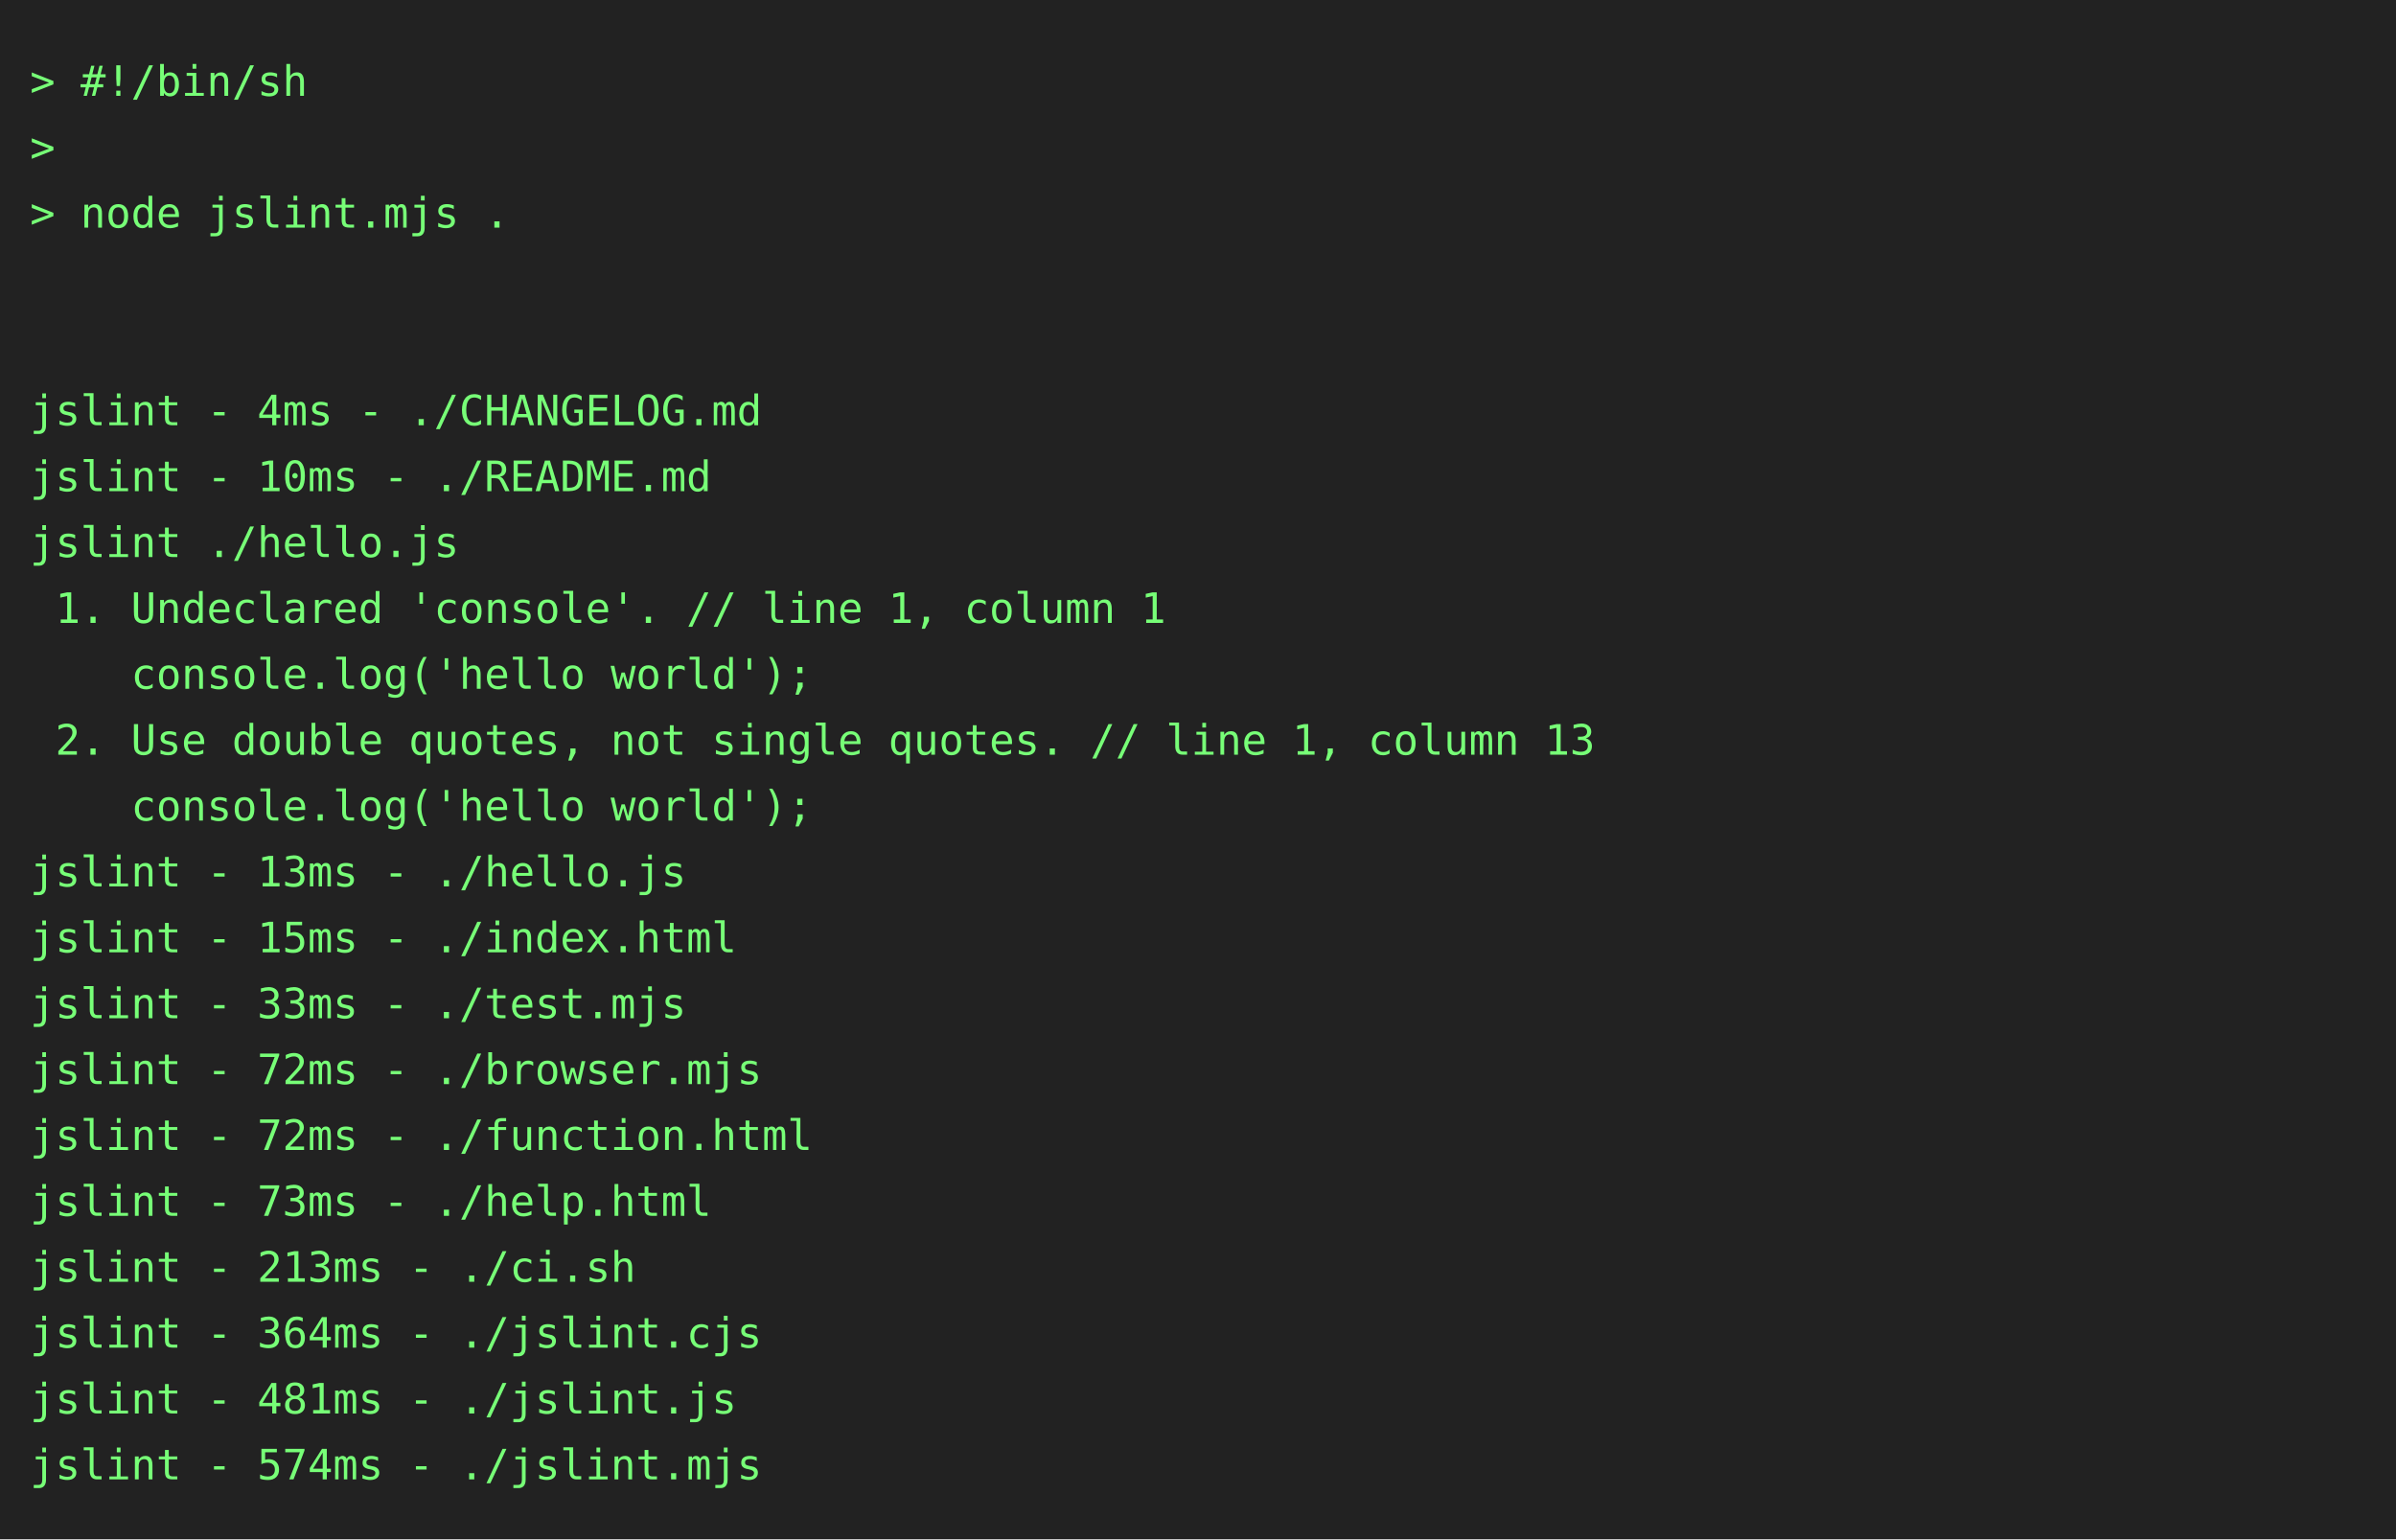
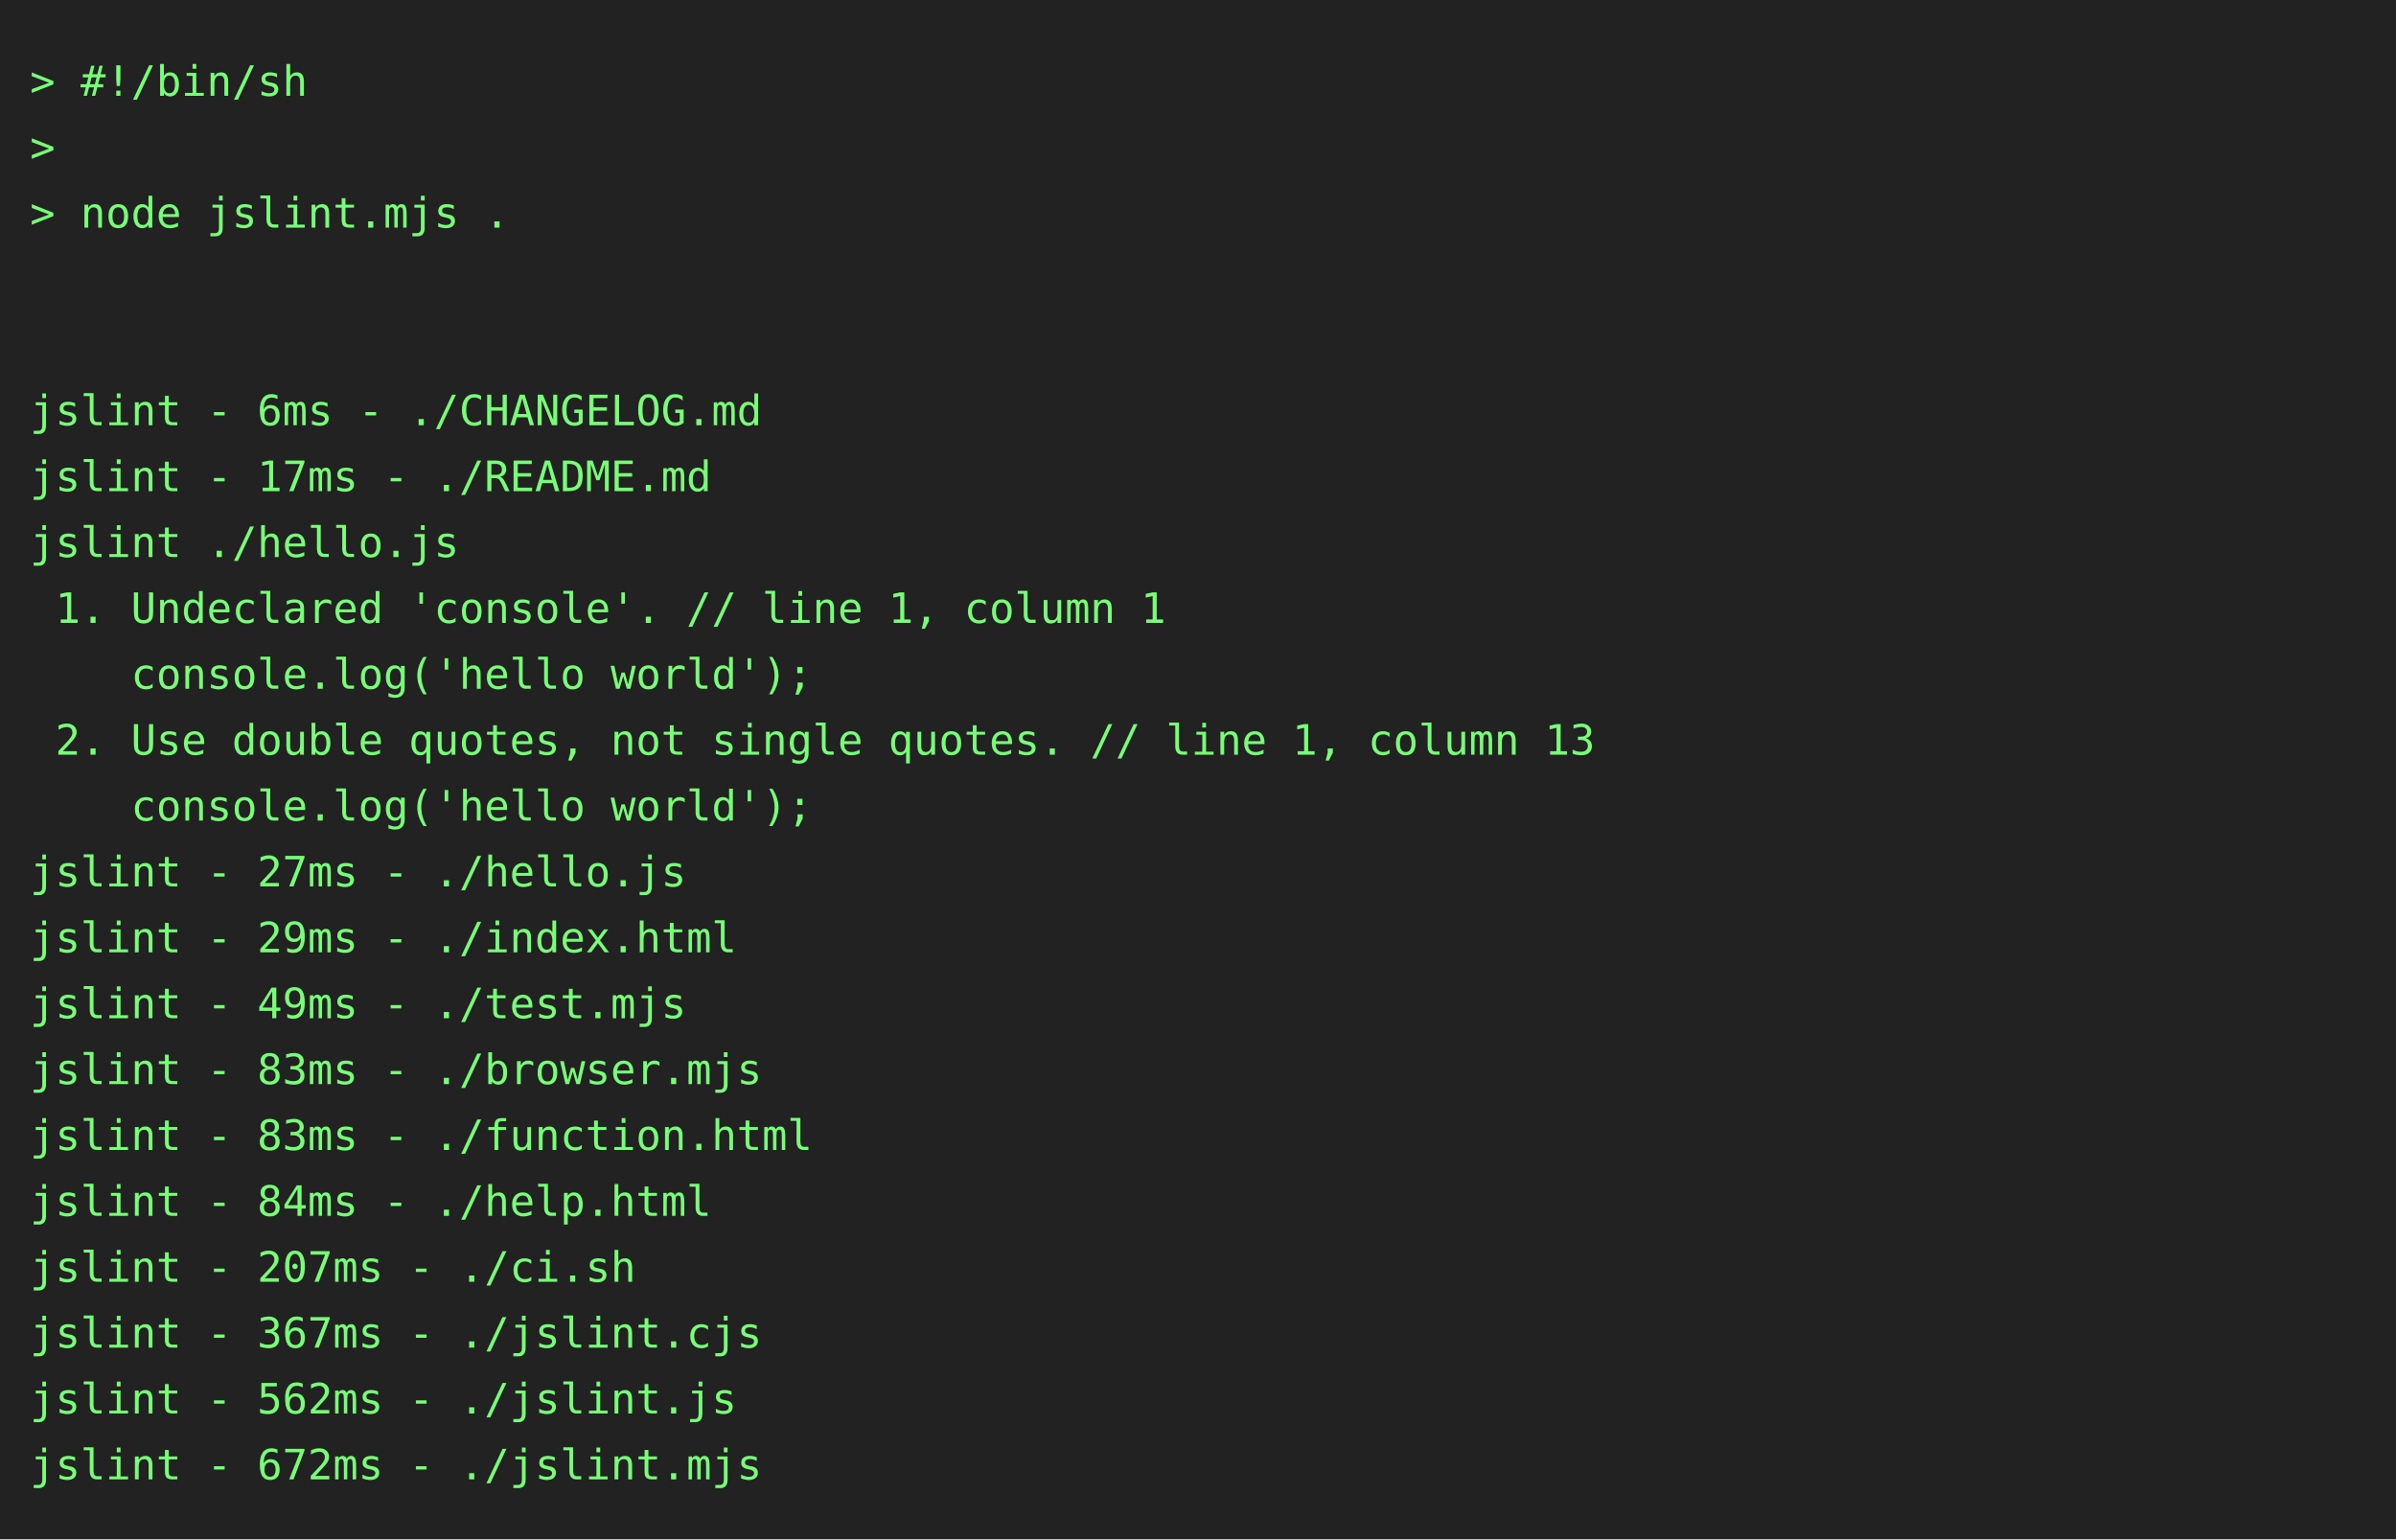
<svg xmlns="http://www.w3.org/2000/svg" height="514" width="800">
  <rect height="514" fill="#222" width="800" />
  <text fill="#7f7" font-family="consolas, menlo, monospace" font-size="14" xml:space="preserve">
    <tspan lengthAdjust="spacingAndGlyphs" textLength="768" x="10" y="32">&gt; #!/bin/sh                                                                                      </tspan>
    <tspan lengthAdjust="spacingAndGlyphs" textLength="768" x="10" y="54">&gt;                                                                                                </tspan>
    <tspan lengthAdjust="spacingAndGlyphs" textLength="768" x="10" y="76">&gt; node jslint.mjs .                                                                              </tspan>
    <tspan lengthAdjust="spacingAndGlyphs" textLength="768" x="10" y="98">                                                                                                 </tspan>
    <tspan lengthAdjust="spacingAndGlyphs" textLength="768" x="10" y="120">                                                                                                 </tspan>
-     <tspan lengthAdjust="spacingAndGlyphs" textLength="768" x="10" y="142">jslint - 4ms - ./CHANGELOG.md                                                                    </tspan>
-     <tspan lengthAdjust="spacingAndGlyphs" textLength="768" x="10" y="164">jslint - 10ms - ./README.md                                                                      </tspan>
+     <tspan lengthAdjust="spacingAndGlyphs" textLength="768" x="10" y="142">jslint - 6ms - ./CHANGELOG.md                                                                    </tspan>
+     <tspan lengthAdjust="spacingAndGlyphs" textLength="768" x="10" y="164">jslint - 17ms - ./README.md                                                                      </tspan>
    <tspan lengthAdjust="spacingAndGlyphs" textLength="768" x="10" y="186">jslint ./hello.js                                                                                </tspan>
    <tspan lengthAdjust="spacingAndGlyphs" textLength="768" x="10" y="208"> 1. Undeclared 'console'. // line 1, column 1                                                    </tspan>
    <tspan lengthAdjust="spacingAndGlyphs" textLength="768" x="10" y="230">    console.log('hello world');                                                                  </tspan>
    <tspan lengthAdjust="spacingAndGlyphs" textLength="768" x="10" y="252"> 2. Use double quotes, not single quotes. // line 1, column 13                                   </tspan>
    <tspan lengthAdjust="spacingAndGlyphs" textLength="768" x="10" y="274">    console.log('hello world');                                                                  </tspan>
-     <tspan lengthAdjust="spacingAndGlyphs" textLength="768" x="10" y="296">jslint - 13ms - ./hello.js                                                                       </tspan>
-     <tspan lengthAdjust="spacingAndGlyphs" textLength="768" x="10" y="318">jslint - 15ms - ./index.html                                                                     </tspan>
-     <tspan lengthAdjust="spacingAndGlyphs" textLength="768" x="10" y="340">jslint - 33ms - ./test.mjs                                                                       </tspan>
-     <tspan lengthAdjust="spacingAndGlyphs" textLength="768" x="10" y="362">jslint - 72ms - ./browser.mjs                                                                    </tspan>
-     <tspan lengthAdjust="spacingAndGlyphs" textLength="768" x="10" y="384">jslint - 72ms - ./function.html                                                                  </tspan>
-     <tspan lengthAdjust="spacingAndGlyphs" textLength="768" x="10" y="406">jslint - 73ms - ./help.html                                                                      </tspan>
-     <tspan lengthAdjust="spacingAndGlyphs" textLength="768" x="10" y="428">jslint - 213ms - ./ci.sh                                                                         </tspan>
-     <tspan lengthAdjust="spacingAndGlyphs" textLength="768" x="10" y="450">jslint - 364ms - ./jslint.cjs                                                                    </tspan>
-     <tspan lengthAdjust="spacingAndGlyphs" textLength="768" x="10" y="472">jslint - 481ms - ./jslint.js                                                                     </tspan>
-     <tspan lengthAdjust="spacingAndGlyphs" textLength="768" x="10" y="494">jslint - 574ms - ./jslint.mjs                                                                    </tspan>
+     <tspan lengthAdjust="spacingAndGlyphs" textLength="768" x="10" y="296">jslint - 27ms - ./hello.js                                                                       </tspan>
+     <tspan lengthAdjust="spacingAndGlyphs" textLength="768" x="10" y="318">jslint - 29ms - ./index.html                                                                     </tspan>
+     <tspan lengthAdjust="spacingAndGlyphs" textLength="768" x="10" y="340">jslint - 49ms - ./test.mjs                                                                       </tspan>
+     <tspan lengthAdjust="spacingAndGlyphs" textLength="768" x="10" y="362">jslint - 83ms - ./browser.mjs                                                                    </tspan>
+     <tspan lengthAdjust="spacingAndGlyphs" textLength="768" x="10" y="384">jslint - 83ms - ./function.html                                                                  </tspan>
+     <tspan lengthAdjust="spacingAndGlyphs" textLength="768" x="10" y="406">jslint - 84ms - ./help.html                                                                      </tspan>
+     <tspan lengthAdjust="spacingAndGlyphs" textLength="768" x="10" y="428">jslint - 207ms - ./ci.sh                                                                         </tspan>
+     <tspan lengthAdjust="spacingAndGlyphs" textLength="768" x="10" y="450">jslint - 367ms - ./jslint.cjs                                                                    </tspan>
+     <tspan lengthAdjust="spacingAndGlyphs" textLength="768" x="10" y="472">jslint - 562ms - ./jslint.js                                                                     </tspan>
+     <tspan lengthAdjust="spacingAndGlyphs" textLength="768" x="10" y="494">jslint - 672ms - ./jslint.mjs                                                                    </tspan>
  </text>
</svg>
